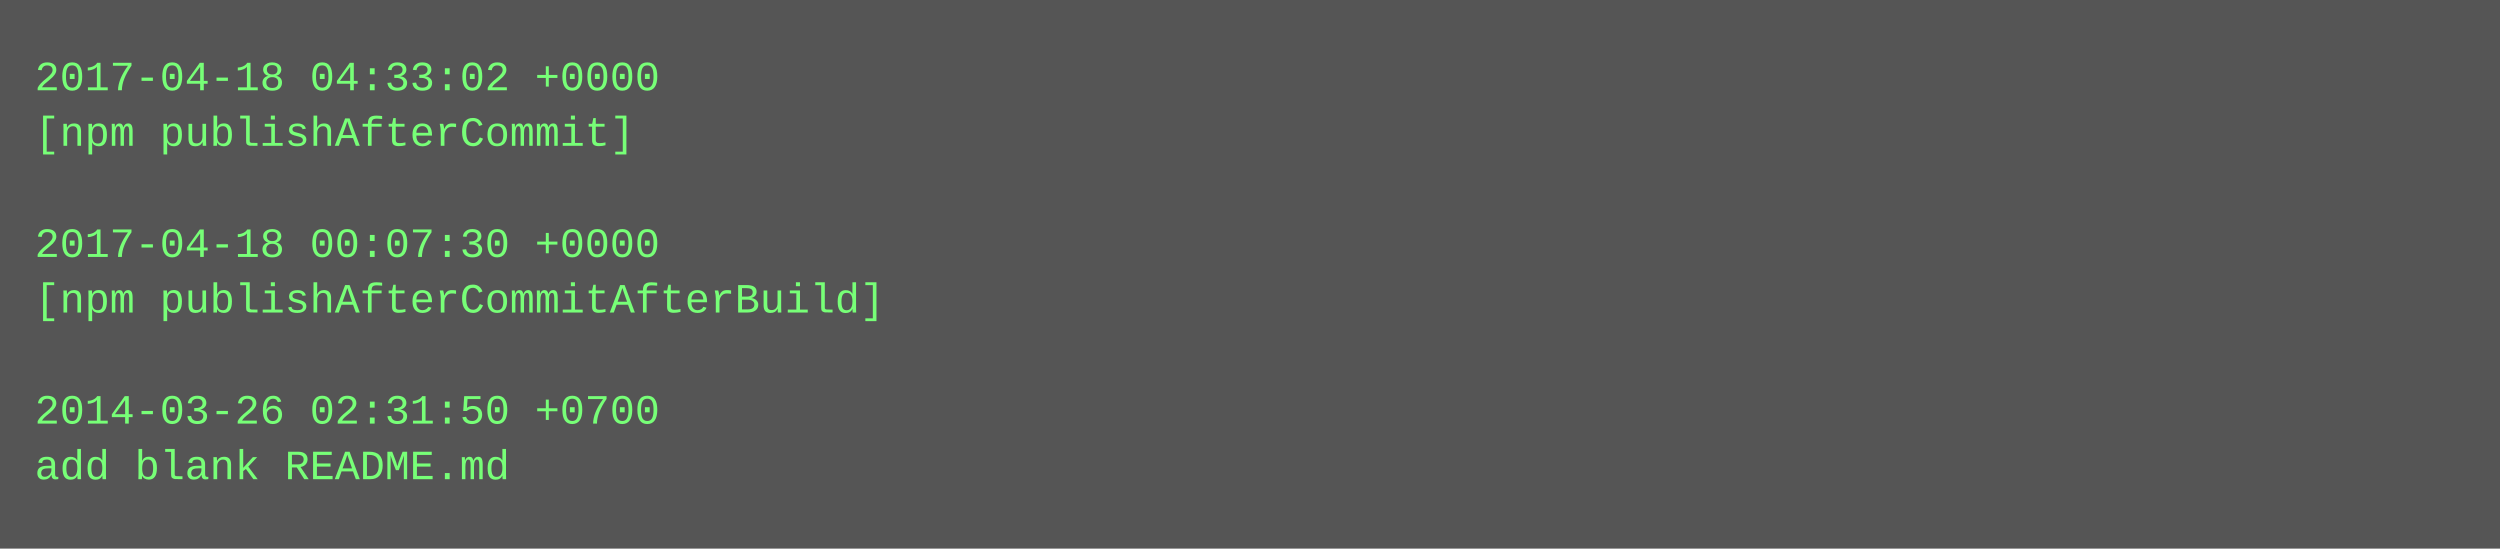
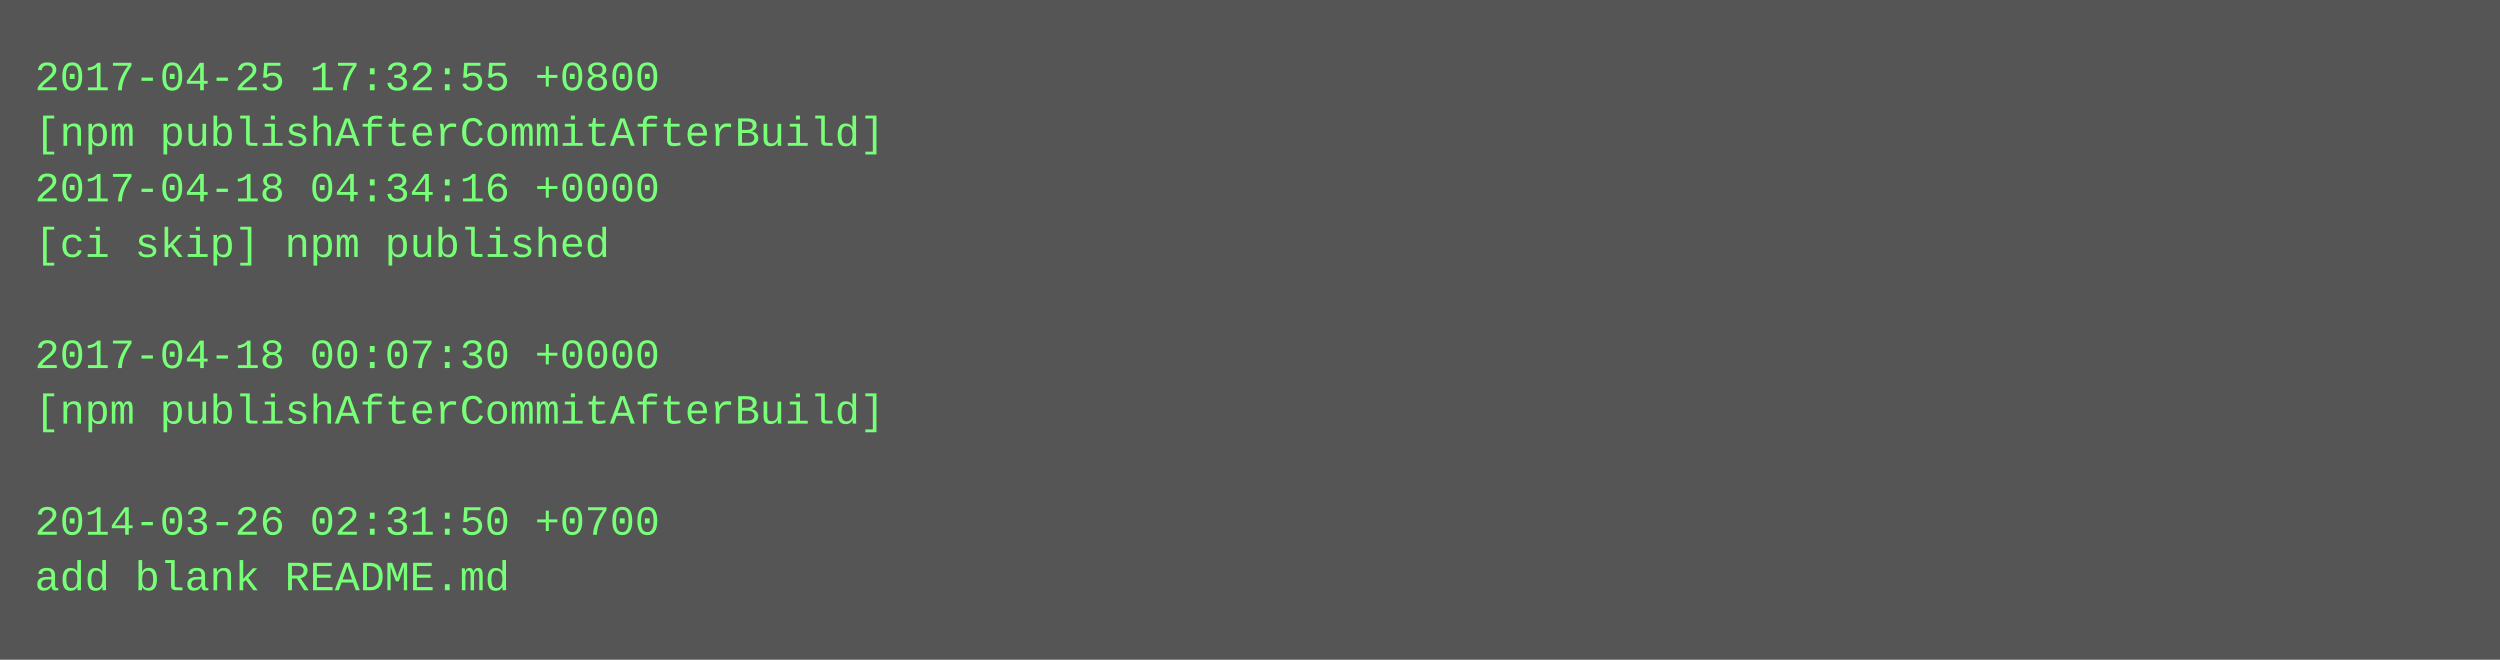
- <svg xmlns="http://www.w3.org/2000/svg" height="158" width="720">
-   <rect height="158" fill="#555" width="720" />
+ <svg xmlns="http://www.w3.org/2000/svg" height="190" width="720">
+   <rect height="190" fill="#555" width="720" />
  <text fill="#7f7" font-family="Courier New" font-size="12" xml:space="preserve">
-     <tspan x="10" y="26">2017-04-18 04:33:02 +0000</tspan>
-     <tspan x="10" y="42">[npm publishAfterCommit]</tspan>
-     <tspan x="10" y="58" />
-     <tspan x="10" y="74">2017-04-18 00:07:30 +0000</tspan>
-     <tspan x="10" y="90">[npm publishAfterCommitAfterBuild]</tspan>
-     <tspan x="10" y="106" />
-     <tspan x="10" y="122">2014-03-26 02:31:50 +0700</tspan>
-     <tspan x="10" y="138">add blank README.md</tspan>
+     <tspan x="10" y="26">2017-04-25 17:32:55 +0800</tspan>
+     <tspan x="10" y="42">[npm publishAfterCommitAfterBuild]</tspan>
+     <tspan x="10" y="58">2017-04-18 04:34:16 +0000</tspan>
+     <tspan x="10" y="74">[ci skip] npm published</tspan>
+     <tspan x="10" y="90" />
+     <tspan x="10" y="106">2017-04-18 00:07:30 +0000</tspan>
+     <tspan x="10" y="122">[npm publishAfterCommitAfterBuild]</tspan>
+     <tspan x="10" y="138" />
+     <tspan x="10" y="154">2014-03-26 02:31:50 +0700</tspan>
+     <tspan x="10" y="170">add blank README.md</tspan>
  </text>
</svg>
